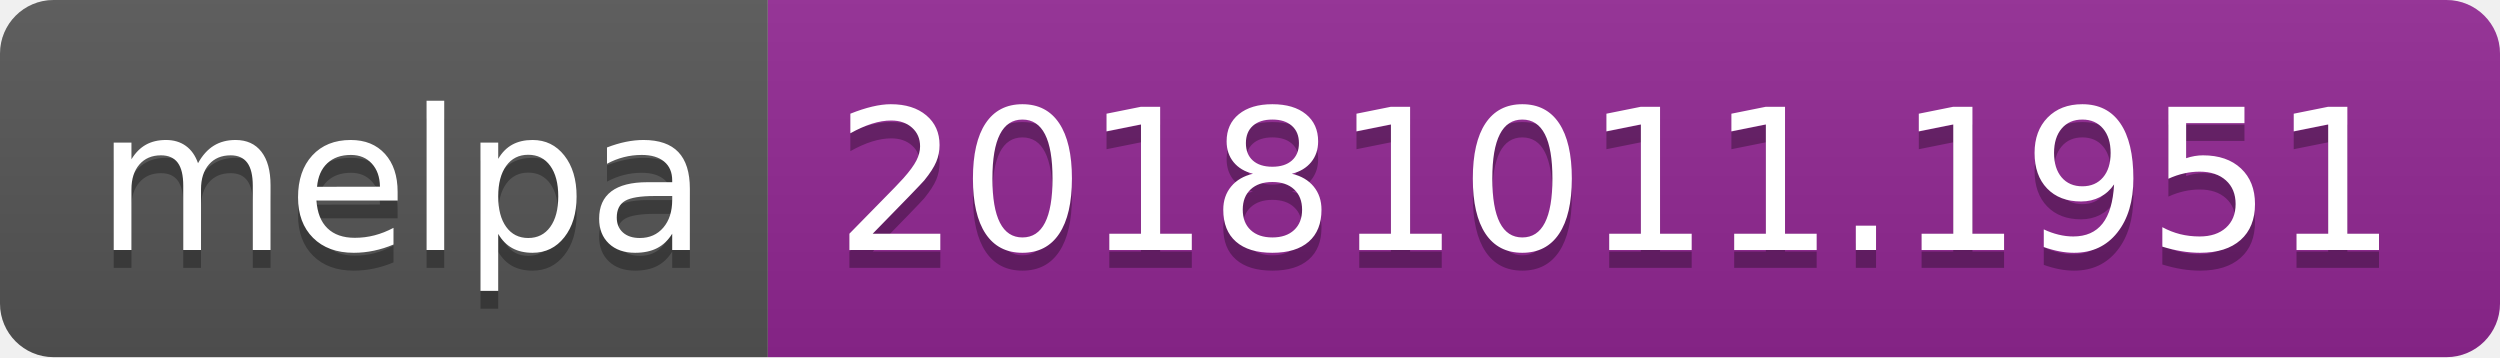
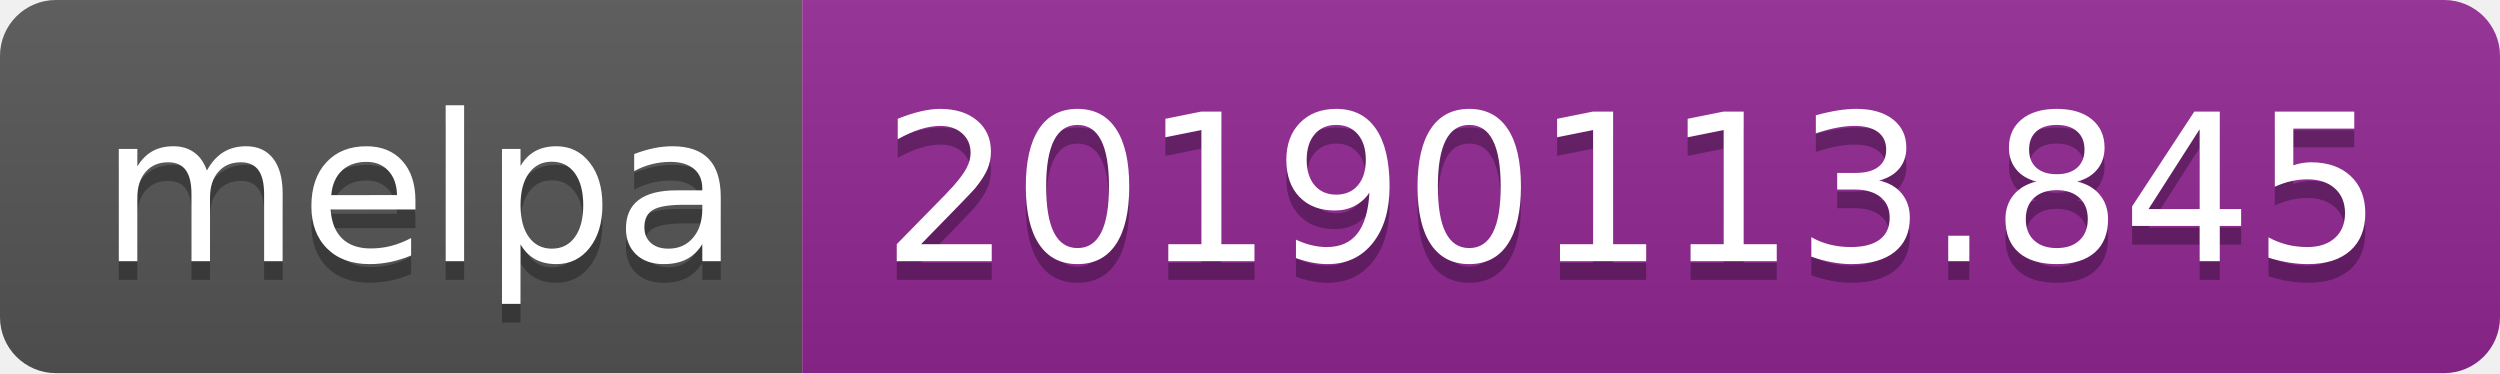
- <svg xmlns="http://www.w3.org/2000/svg" width="140" height="20">
+ <svg xmlns="http://www.w3.org/2000/svg" width="134" height="20">
  <linearGradient id="b" x2="0" y2="100%">
    <stop offset="0" stop-color="#bbb" stop-opacity=".1" />
    <stop offset="1" stop-opacity=".1" />
  </linearGradient>
  <clipPath id="a">
-     <rect width="140" height="20" rx="3" fill="#fff" />
+     <rect width="134" height="20" rx="3" fill="#fff" />
  </clipPath>
  <g clip-path="url(#a)">
    <path fill="#555" d="M0 0h43v20H0z" />
-     <path fill="#922793" d="M43 0h97v20H43z" />
-     <path fill="url(#b)" d="M0 0h140v20H0z" />
+     <path fill="#922793" d="M43 0h91v20H43z" />
+     <path fill="url(#b)" d="M0 0h134v20H0z" />
  </g>
  <g fill="#fff" text-anchor="middle" font-family="DejaVu Sans,Verdana,Geneva,sans-serif" font-size="110">
    <text x="225" y="150" fill="#010101" fill-opacity=".3" transform="scale(.1)" textLength="330">melpa</text>
    <text x="225" y="140" transform="scale(.1)" textLength="330">melpa</text>
-     <text x="905" y="150" fill="#010101" fill-opacity=".3" transform="scale(.1)" textLength="870">20181011.1951</text>
-     <text x="905" y="140" transform="scale(.1)" textLength="870">20181011.1951</text>
+     <text x="875" y="150" fill="#010101" fill-opacity=".3" transform="scale(.1)" textLength="810">20190113.845</text>
+     <text x="875" y="140" transform="scale(.1)" textLength="810">20190113.845</text>
  </g>
</svg>
